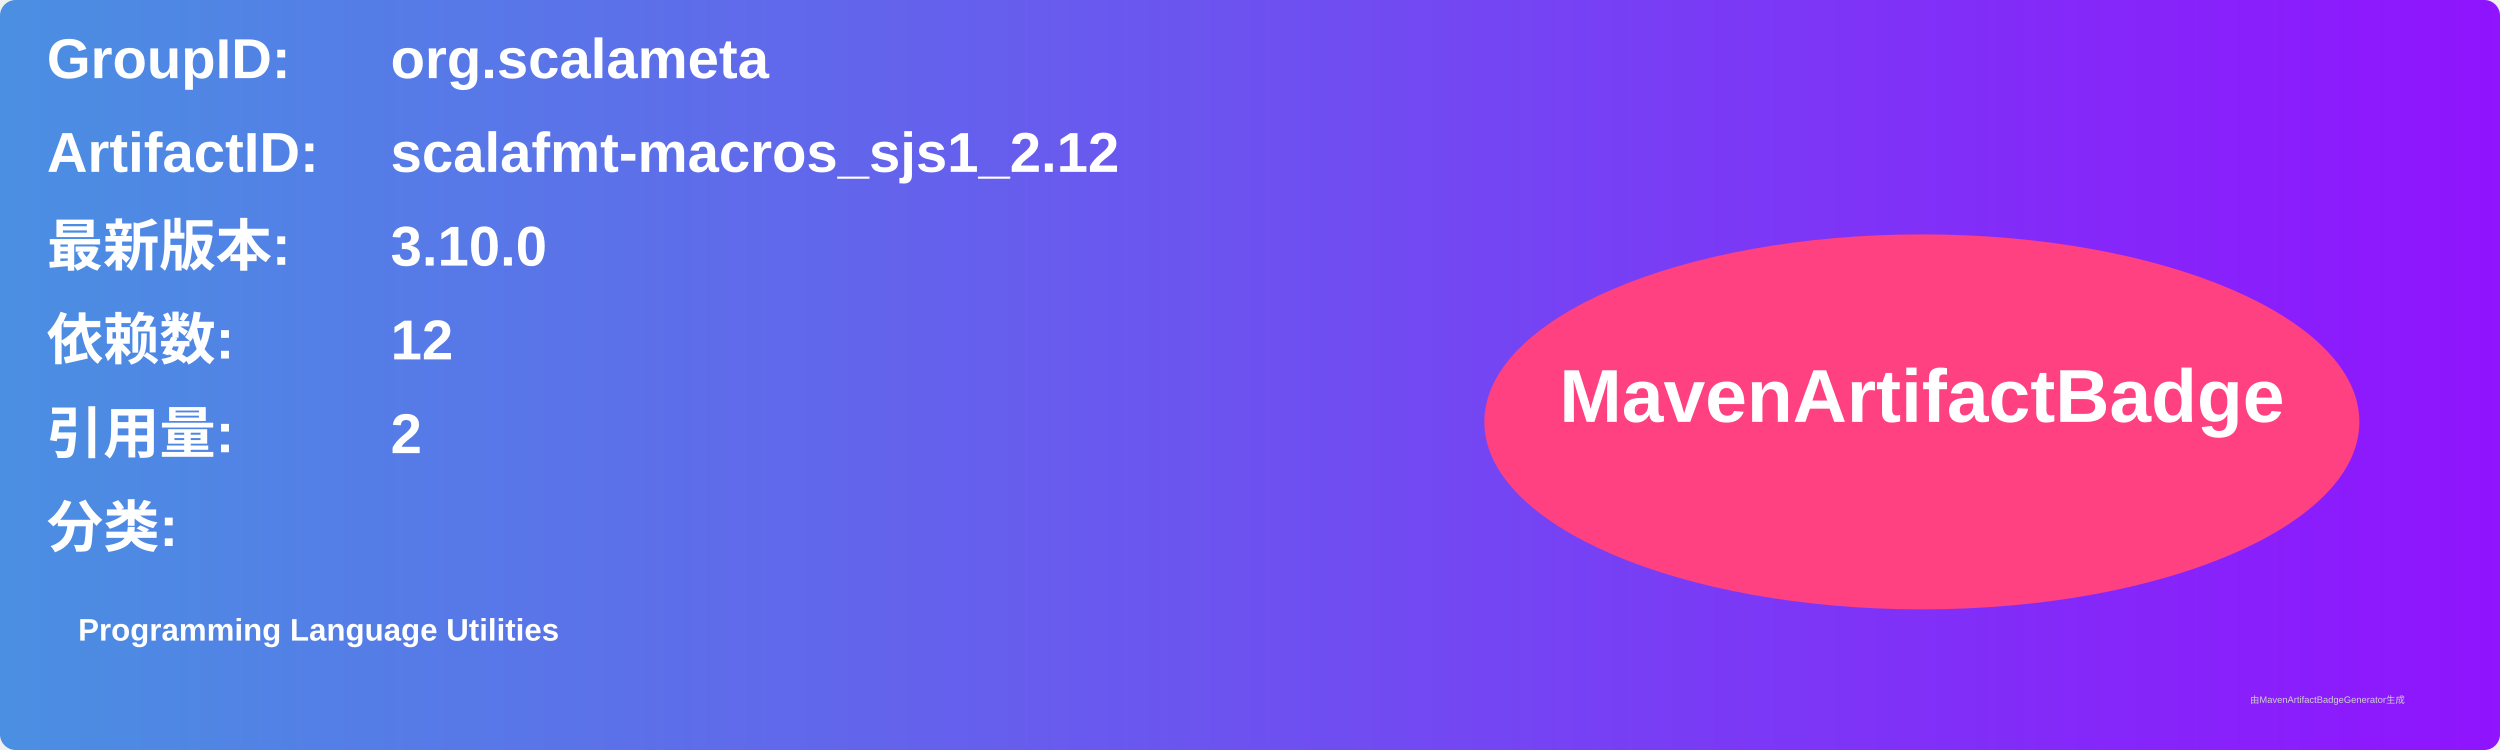
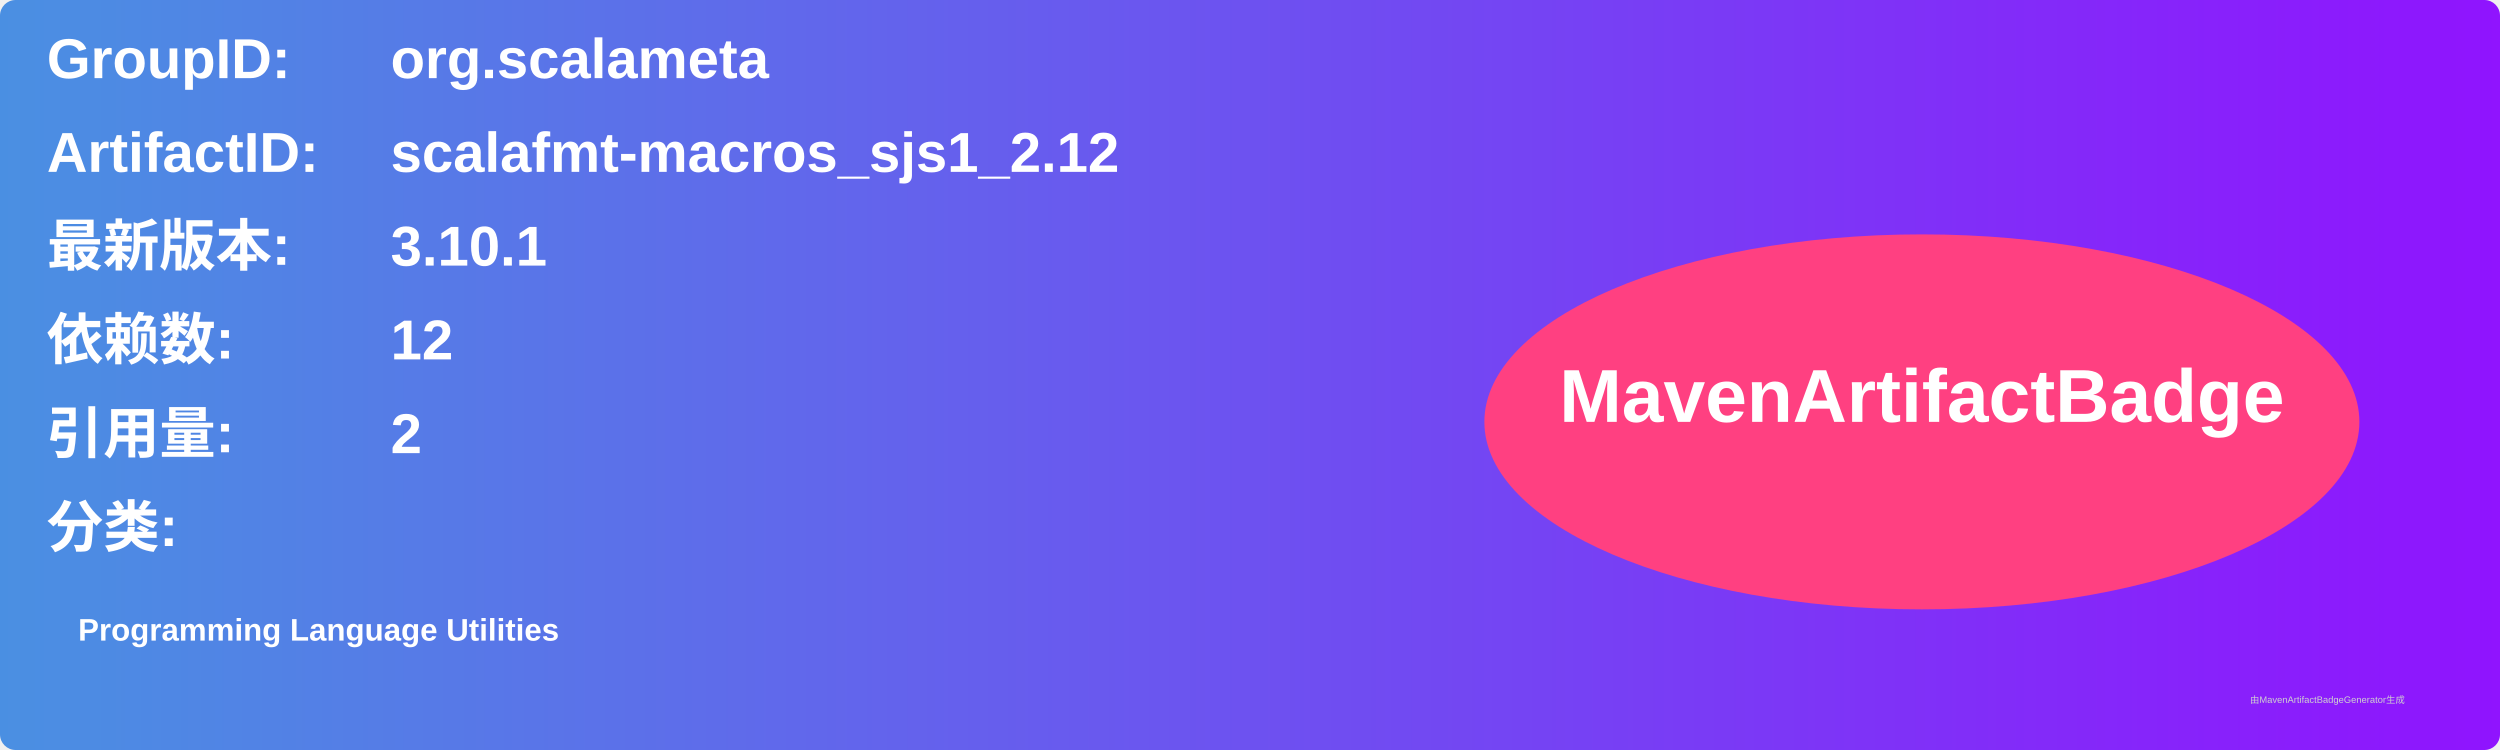
<svg xmlns="http://www.w3.org/2000/svg" width="800" height="240" viewBox="0 0 800 240">
  <linearGradient id="grad" x1="0%" y1="0%" x2="100%" y2="0%">
    <stop offset="0%" stop-color="#4a90e2" />
    <stop offset="100%" stop-color="#9013fe" />
  </linearGradient>
  <rect width="100%" height="100%" rx="5" ry="5" fill="url(#grad)" />
  <g transform="translate(15, 15)">
    <text x="0" y="10" font-family="Arial" font-size="18" fill="white" font-weight="bold" width="260">GroupID:</text>
    <text x="110" y="10" font-family="Arial" font-size="18" fill="white" font-weight="bold" width="460">org.scalameta</text>
    <text x="0" y="40" font-family="Arial" font-size="18" fill="white" font-weight="bold" width="260">ArtifactID:</text>
    <text x="110" y="40" font-family="Arial" font-size="18" fill="white" font-weight="bold" width="460">scalafmt-macros_sjs1_2.12</text>
    <text x="0" y="70" font-family="Arial" font-size="18" fill="white" font-weight="bold">最新版本:</text>
    <text x="110" y="70" font-family="Arial" font-size="18" fill="white" font-weight="bold">
-       <tspan font-weight="bold">3.10.0</tspan>
+       <tspan font-weight="bold">3.10.1</tspan>
    </text>
    <text x="0" y="100" font-family="Arial" font-size="18" fill="white" font-weight="bold">依赖数: </text>
    <text x="110" y="100" font-family="Arial" font-size="18" fill="white">
      <tspan font-weight="bold">12</tspan>
    </text>
    <text x="0" y="130" font-family="Arial" font-size="18" fill="white" font-weight="bold">引用量: </text>
    <text x="110" y="130" font-family="Arial" font-size="18" fill="white">
      <tspan font-weight="bold">2</tspan>
    </text>
    <text x="0" y="160" font-family="Arial" font-size="18" fill="white" font-weight="bold">分类:</text>
    <text x="10" y="190" font-family="Arial" font-size="10" fill="white">
      <tspan font-weight="bold">Programming Language Utilities</tspan>
    </text>
    <ellipse cx="600" cy="120" rx="140" ry="60" fill="#ff4081" />
    <text x="600" y="120" text-anchor="middle" font-family="Arial" font-size="24" fill="white" font-weight="bold">MavenArtifactBadge</text>
  </g>
  <text x="720" y="225" font-family="Arial" font-size="3" fill="#d0d0d0">由MavenArtifactBadgeGenerator生成</text>
</svg>
